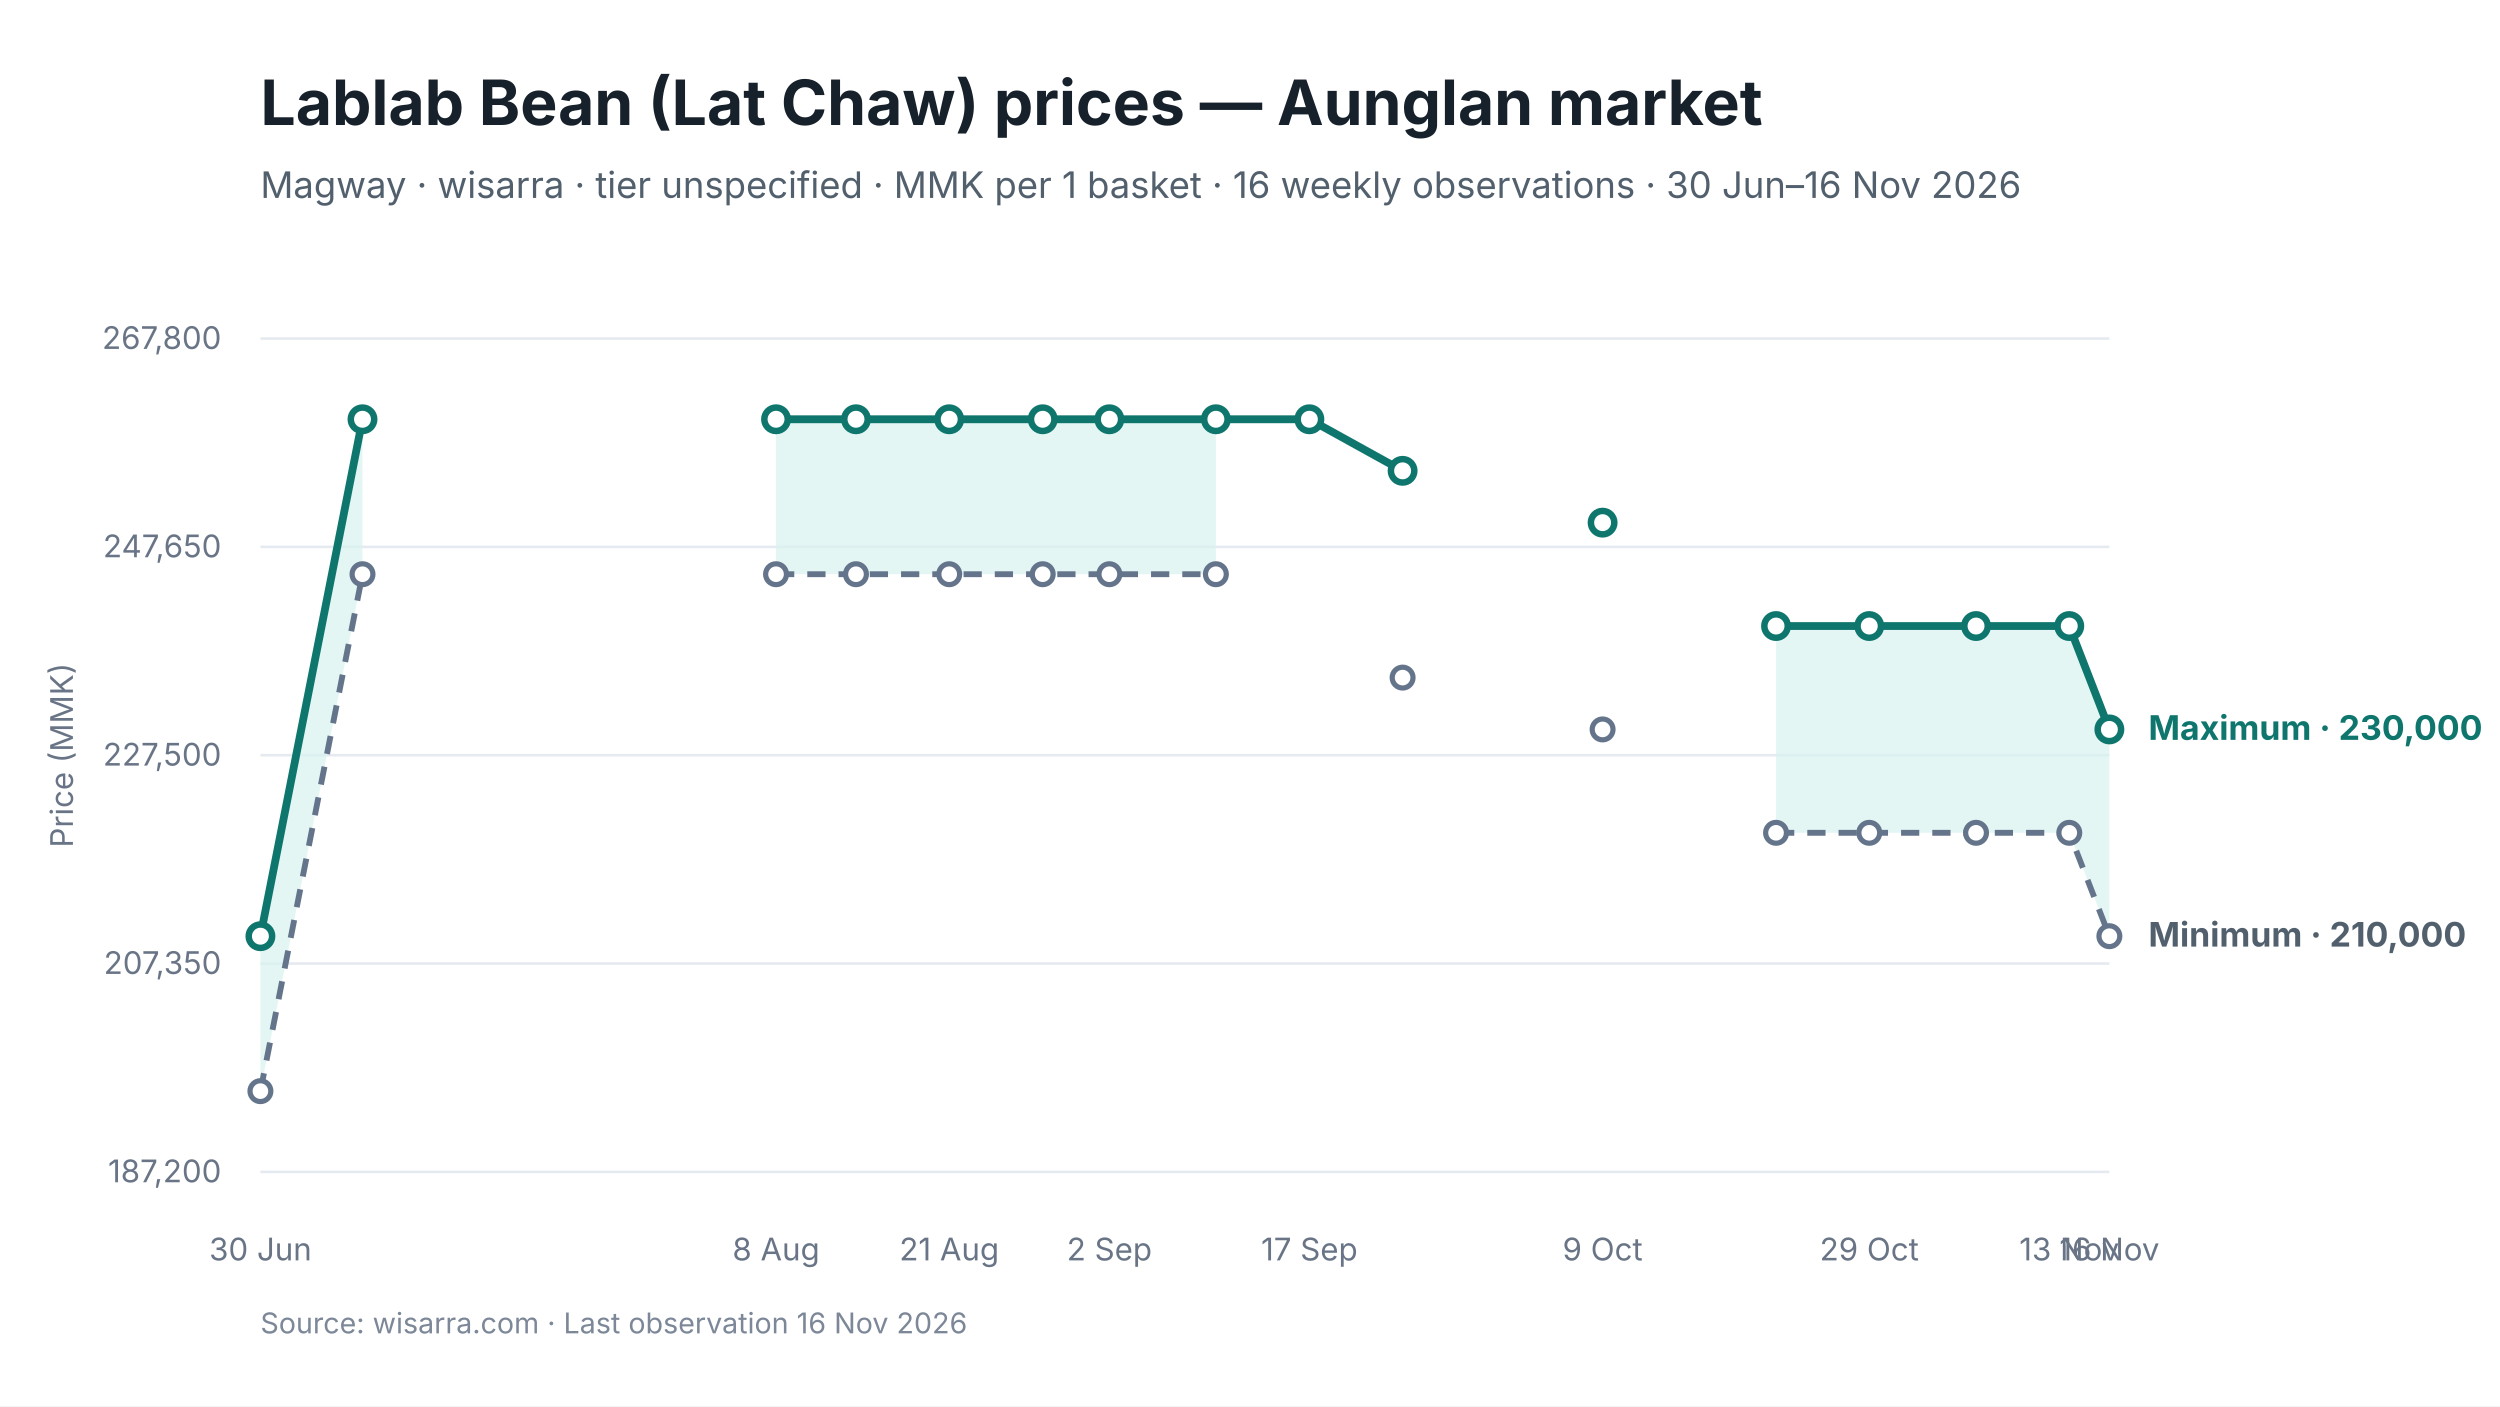
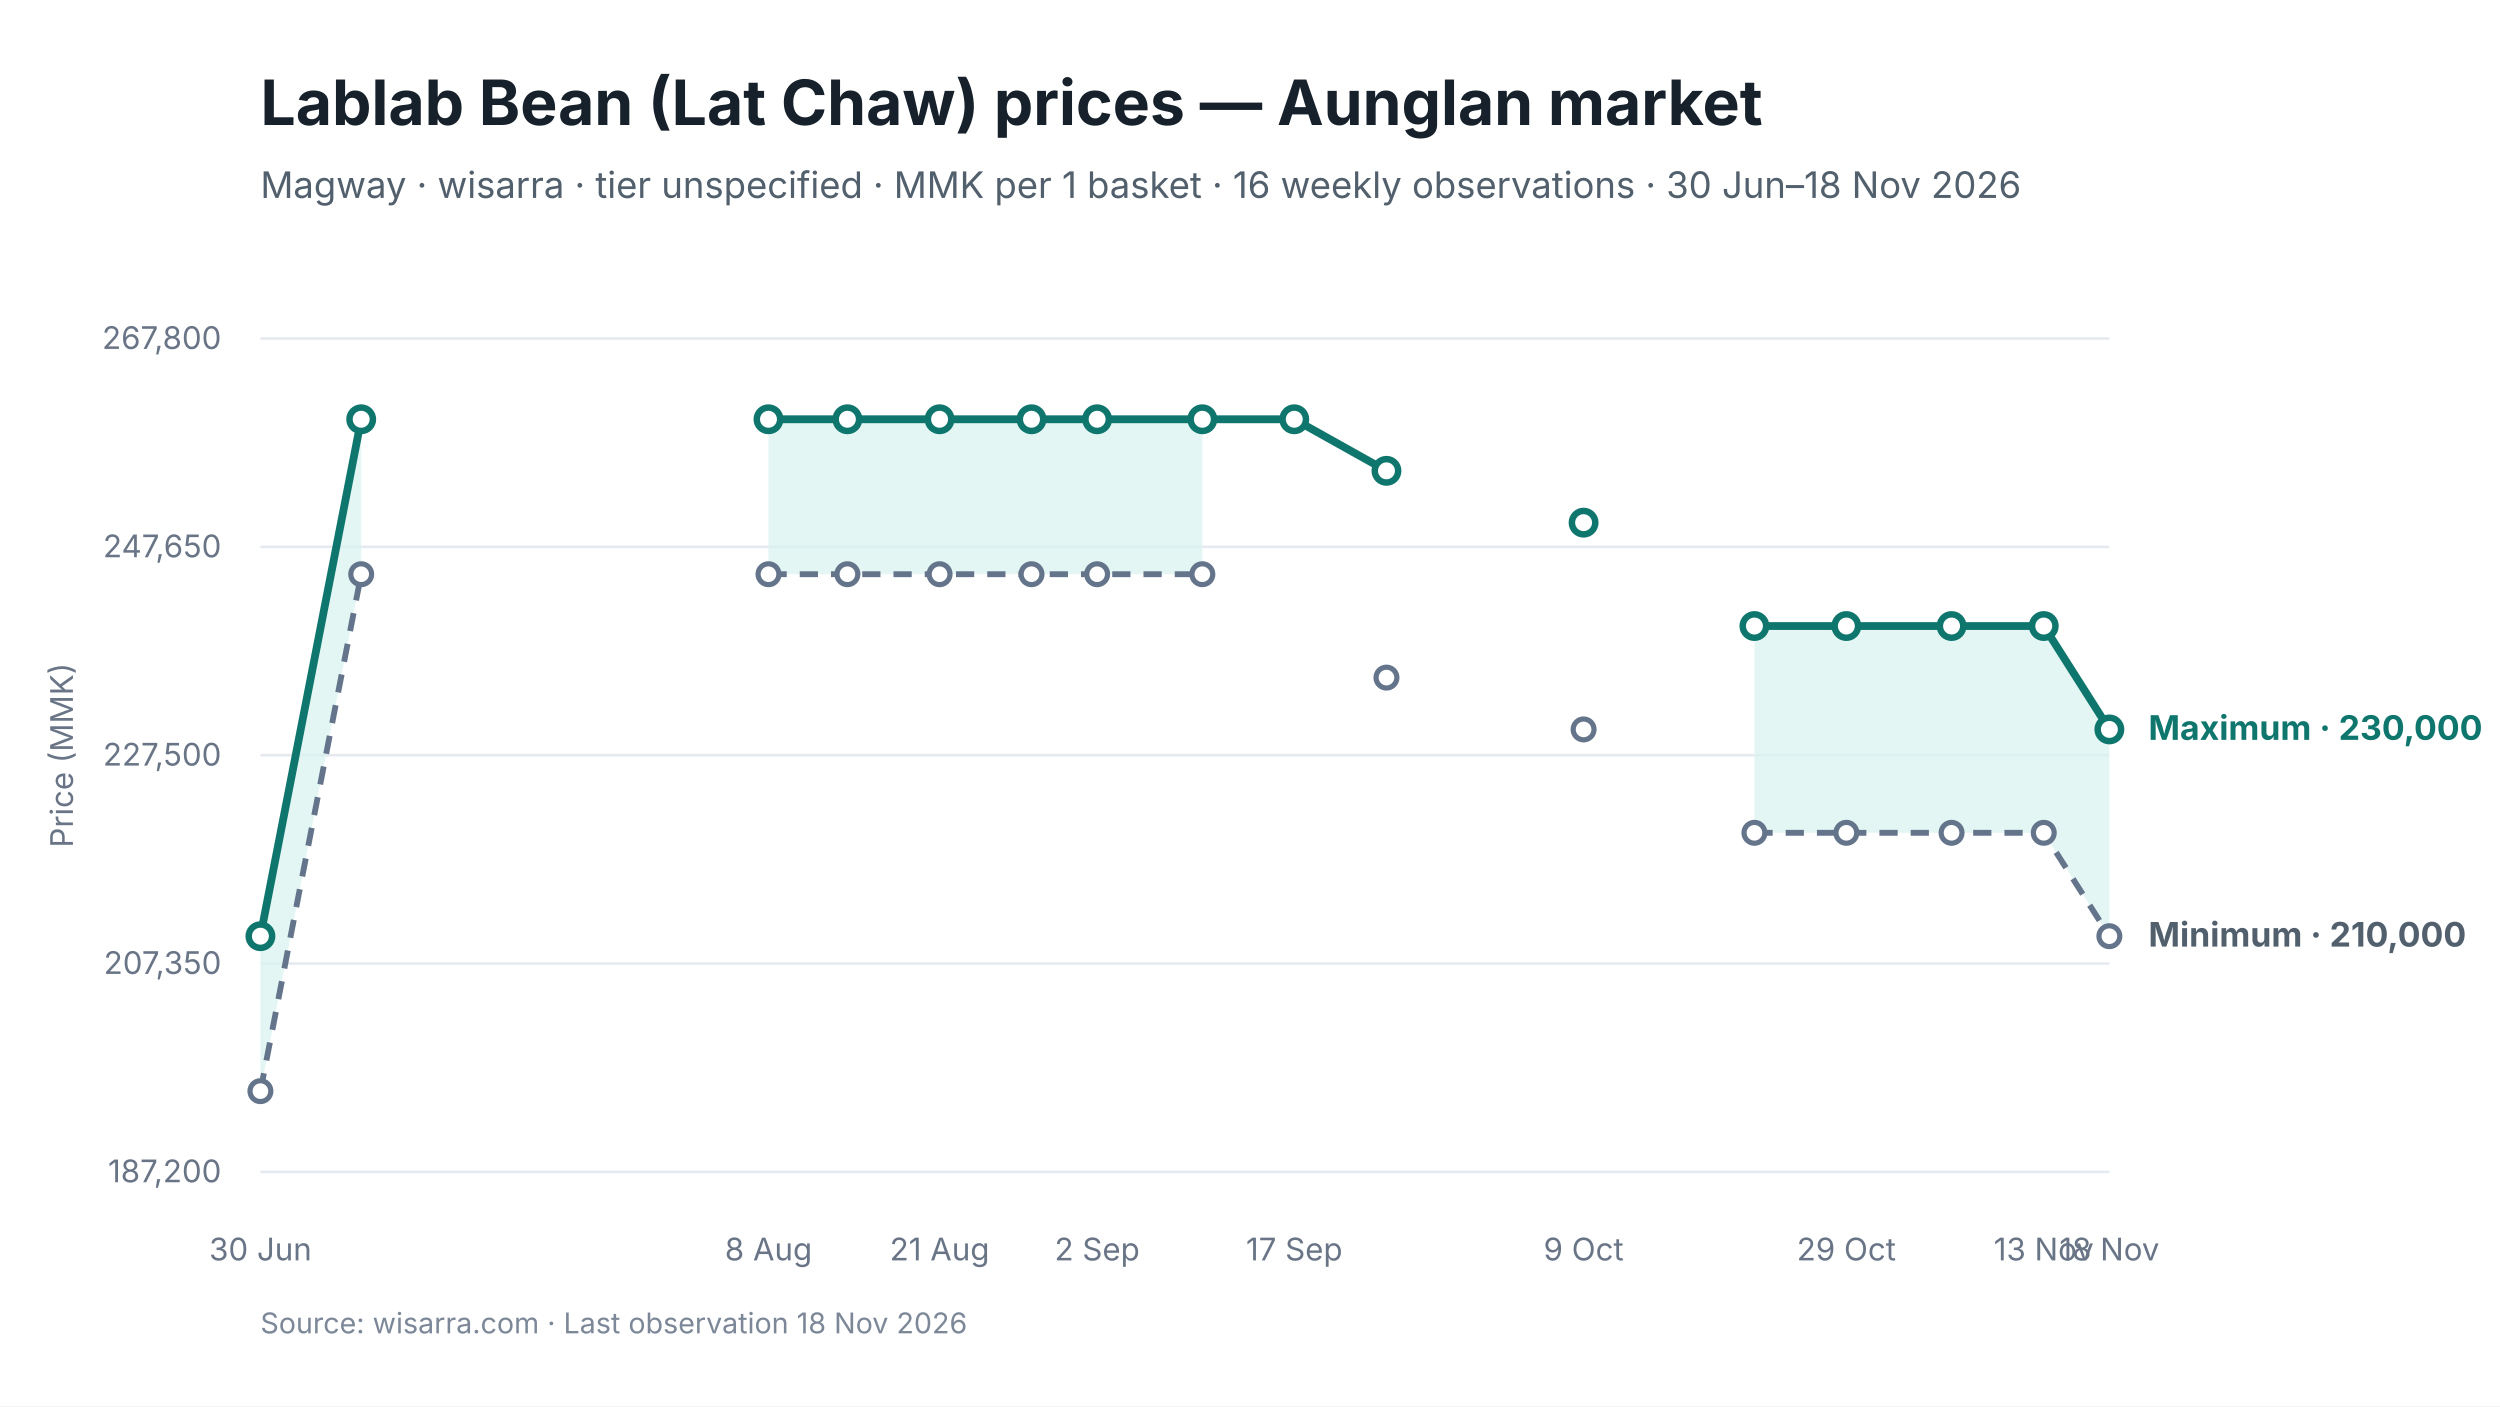
<svg xmlns="http://www.w3.org/2000/svg" viewBox="0 0 960 540" width="960" height="540" role="img" aria-labelledby="chart-title chart-desc">
  <style>
text { font-family: Inter, -apple-system, BlinkMacSystemFont, "Segoe UI", sans-serif; fill: #17212B; }
.chart-title { font-size: 24px; font-weight: 650; }
.subtitle { font-size: 14px; fill: #52606D; }
.axis { font-size: 12px; fill: #697586; }
.grid { stroke: #E5EAF0; stroke-width: 1; }
.range { fill: #D9F3F0; fill-opacity: 0.72; }
.maximum { stroke: #0F766E; stroke-width: 3; fill: none; }
.minimum { stroke: #64748B; stroke-width: 2.25; stroke-dasharray: 7 5; fill: none; }
.modal { stroke: #2563EB; stroke-width: 3; fill: none; }
.point-max { fill: #FFFFFF; stroke: #0F766E; stroke-width: 2.5; }
.point-min { fill: #FFFFFF; stroke: #64748B; stroke-width: 2; }
.point-modal { fill: #FFFFFF; stroke: #2563EB; stroke-width: 2.5; }
.direct-label { font-size: 13px; font-weight: 650; }
.maximum-label { fill: #0F766E; }
.minimum-label { fill: #52606D; }
.combined-label { fill: #334155; }
.modal-label { fill: #1D4ED8; }
.source { font-size: 11px; fill: #7C8798; }
</style>
  <rect width="960" height="540" fill="#FFFFFF" />
  <text id="chart-title" x="100" y="48" class="chart-title">Lablab Bean (Lat Chaw) prices — Aunglan market</text>
-   <text x="100" y="76" class="subtitle">Magway · wisarra · tier unspecified · MMK per 1 basket · 16 weekly observations · 30 Jun–16 Nov 2026</text>
+   <text x="100" y="76" class="subtitle">Magway · wisarra · tier unspecified · MMK per 1 basket · 16 weekly observations · 30 Jun–18 Nov 2026</text>
  <line x1="100" y1="130.0" x2="810" y2="130.0" class="grid" />
  <text x="85" y="134.0" text-anchor="end" class="axis">267,800</text>
  <line x1="100" y1="210.0" x2="810" y2="210.0" class="grid" />
  <text x="85" y="214.0" text-anchor="end" class="axis">247,650</text>
  <line x1="100" y1="290.0" x2="810" y2="290.0" class="grid" />
  <text x="85" y="294.0" text-anchor="end" class="axis">227,500</text>
  <line x1="100" y1="370.0" x2="810" y2="370.0" class="grid" />
  <text x="85" y="374.0" text-anchor="end" class="axis">207,350</text>
  <line x1="100" y1="450.0" x2="810" y2="450.0" class="grid" />
  <text x="85" y="454.0" text-anchor="end" class="axis">187,200</text>
-   <polygon points="100.0,419.0 139.2,220.5 139.2,161.0 100.0,359.5" class="range" />
-   <polygon points="298.0,220.5 328.7,220.5 364.5,220.5 400.4,220.5 426.0,220.5 466.9,220.5 466.9,161.0 426.0,161.0 400.4,161.0 364.5,161.0 328.7,161.0 298.0,161.0" class="range" />
-   <polygon points="682.0,319.8 717.8,319.8 758.8,319.8 794.6,319.8 810.0,359.5 810.0,280.1 794.6,240.4 758.8,240.4 717.8,240.4 682.0,240.4" class="range" />
-   <path d="M 100.0 419.0 L 139.2 220.5" class="minimum" />
-   <path d="M 298.0 220.5 L 328.7 220.5 L 364.5 220.5 L 400.4 220.5 L 426.0 220.5 L 466.9 220.5" class="minimum" />
-   <path d="M 682.0 319.8 L 717.8 319.8 L 758.8 319.8 L 794.6 319.8 L 810.0 359.5" class="minimum" />
-   <path d="M 100.0 359.5 L 139.2 161.0" class="maximum" />
-   <path d="M 298.0 161.0 L 328.7 161.0 L 364.5 161.0 L 400.4 161.0 L 426.0 161.0 L 466.9 161.0 L 502.8 161.0 L 538.6 180.8" class="maximum" />
-   <path d="M 682.0 240.4 L 717.8 240.4 L 758.8 240.4 L 794.6 240.4 L 810.0 280.1" class="maximum" />
+   <polygon points="100.0,419.0 138.7,220.5 138.7,161.0 100.0,359.5" class="range" />
+   <polygon points="295.1,220.5 325.4,220.5 360.8,220.5 396.1,220.5 421.3,220.5 461.7,220.5 461.7,161.0 421.3,161.0 396.1,161.0 360.8,161.0 325.4,161.0 295.1,161.0" class="range" />
+   <polygon points="673.7,319.8 709.0,319.8 749.4,319.8 784.8,319.8 810.0,359.5 810.0,280.1 784.8,240.4 749.4,240.4 709.0,240.4 673.7,240.4" class="range" />
+   <path d="M 100.0 419.0 L 138.7 220.5" class="minimum" />
+   <path d="M 295.1 220.5 L 325.4 220.5 L 360.8 220.5 L 396.1 220.5 L 421.3 220.5 L 461.7 220.5" class="minimum" />
+   <path d="M 673.7 319.8 L 709.0 319.8 L 749.4 319.8 L 784.8 319.8 L 810.0 359.5" class="minimum" />
+   <path d="M 100.0 359.5 L 138.7 161.0" class="maximum" />
+   <path d="M 295.1 161.0 L 325.4 161.0 L 360.8 161.0 L 396.1 161.0 L 421.3 161.0 L 461.7 161.0 L 497.0 161.0 L 532.4 180.8" class="maximum" />
+   <path d="M 673.7 240.4 L 709.0 240.4 L 749.4 240.4 L 784.8 240.4 L 810.0 280.1" class="maximum" />
  <circle cx="100.0" cy="419.0" r="4" class="point-min" />
-   <circle cx="139.2" cy="220.5" r="4" class="point-min" />
-   <circle cx="298.0" cy="220.5" r="4" class="point-min" />
-   <circle cx="328.7" cy="220.5" r="4" class="point-min" />
-   <circle cx="364.5" cy="220.5" r="4" class="point-min" />
-   <circle cx="400.4" cy="220.5" r="4" class="point-min" />
-   <circle cx="426.0" cy="220.5" r="4" class="point-min" />
-   <circle cx="466.9" cy="220.5" r="4" class="point-min" />
-   <circle cx="538.6" cy="260.2" r="4" class="point-min" />
-   <circle cx="615.4" cy="280.1" r="4" class="point-min" />
-   <circle cx="682.0" cy="319.8" r="4" class="point-min" />
-   <circle cx="717.8" cy="319.8" r="4" class="point-min" />
-   <circle cx="758.8" cy="319.8" r="4" class="point-min" />
-   <circle cx="794.6" cy="319.8" r="4" class="point-min" />
+   <circle cx="138.7" cy="220.5" r="4" class="point-min" />
+   <circle cx="295.1" cy="220.5" r="4" class="point-min" />
+   <circle cx="325.4" cy="220.5" r="4" class="point-min" />
+   <circle cx="360.8" cy="220.5" r="4" class="point-min" />
+   <circle cx="396.1" cy="220.5" r="4" class="point-min" />
+   <circle cx="421.3" cy="220.5" r="4" class="point-min" />
+   <circle cx="461.7" cy="220.5" r="4" class="point-min" />
+   <circle cx="532.4" cy="260.2" r="4" class="point-min" />
+   <circle cx="608.1" cy="280.1" r="4" class="point-min" />
+   <circle cx="673.7" cy="319.8" r="4" class="point-min" />
+   <circle cx="709.0" cy="319.8" r="4" class="point-min" />
+   <circle cx="749.4" cy="319.8" r="4" class="point-min" />
+   <circle cx="784.8" cy="319.8" r="4" class="point-min" />
  <circle cx="810.0" cy="359.5" r="4" class="point-min" />
  <circle cx="100.0" cy="359.5" r="4.5" class="point-max" />
-   <circle cx="139.2" cy="161.0" r="4.5" class="point-max" />
-   <circle cx="298.0" cy="161.0" r="4.5" class="point-max" />
-   <circle cx="328.7" cy="161.0" r="4.5" class="point-max" />
-   <circle cx="364.5" cy="161.0" r="4.5" class="point-max" />
-   <circle cx="400.4" cy="161.0" r="4.5" class="point-max" />
-   <circle cx="426.0" cy="161.0" r="4.5" class="point-max" />
-   <circle cx="466.9" cy="161.0" r="4.5" class="point-max" />
-   <circle cx="502.8" cy="161.0" r="4.5" class="point-max" />
-   <circle cx="538.6" cy="180.8" r="4.5" class="point-max" />
-   <circle cx="615.4" cy="200.7" r="4.5" class="point-max" />
-   <circle cx="682.0" cy="240.4" r="4.5" class="point-max" />
-   <circle cx="717.8" cy="240.4" r="4.5" class="point-max" />
-   <circle cx="758.8" cy="240.4" r="4.5" class="point-max" />
-   <circle cx="794.6" cy="240.4" r="4.5" class="point-max" />
+   <circle cx="138.7" cy="161.0" r="4.5" class="point-max" />
+   <circle cx="295.1" cy="161.0" r="4.5" class="point-max" />
+   <circle cx="325.4" cy="161.0" r="4.5" class="point-max" />
+   <circle cx="360.8" cy="161.0" r="4.5" class="point-max" />
+   <circle cx="396.1" cy="161.0" r="4.5" class="point-max" />
+   <circle cx="421.3" cy="161.0" r="4.5" class="point-max" />
+   <circle cx="461.7" cy="161.0" r="4.5" class="point-max" />
+   <circle cx="497.0" cy="161.0" r="4.5" class="point-max" />
+   <circle cx="532.4" cy="180.8" r="4.5" class="point-max" />
+   <circle cx="608.1" cy="200.7" r="4.5" class="point-max" />
+   <circle cx="673.7" cy="240.4" r="4.5" class="point-max" />
+   <circle cx="709.0" cy="240.4" r="4.5" class="point-max" />
+   <circle cx="749.4" cy="240.4" r="4.5" class="point-max" />
+   <circle cx="784.8" cy="240.4" r="4.5" class="point-max" />
  <circle cx="810.0" cy="280.1" r="4.5" class="point-max" />
  <text x="100.0" y="484" text-anchor="middle" class="axis">30 Jun</text>
-   <text x="298.0" y="484" text-anchor="middle" class="axis">8 Aug</text>
-   <text x="364.5" y="484" text-anchor="middle" class="axis">21 Aug</text>
-   <text x="426.0" y="484" text-anchor="middle" class="axis">2 Sep</text>
-   <text x="502.8" y="484" text-anchor="middle" class="axis">17 Sep</text>
-   <text x="615.4" y="484" text-anchor="middle" class="axis">9 Oct</text>
-   <text x="717.8" y="484" text-anchor="middle" class="axis">29 Oct</text>
-   <text x="794.6" y="484" text-anchor="middle" class="axis">13 Nov</text>
-   <text x="810.0" y="484" text-anchor="middle" class="axis">16 Nov</text>
+   <text x="295.1" y="484" text-anchor="middle" class="axis">8 Aug</text>
+   <text x="360.8" y="484" text-anchor="middle" class="axis">21 Aug</text>
+   <text x="421.3" y="484" text-anchor="middle" class="axis">2 Sep</text>
+   <text x="497.0" y="484" text-anchor="middle" class="axis">17 Sep</text>
+   <text x="608.1" y="484" text-anchor="middle" class="axis">9 Oct</text>
+   <text x="709.0" y="484" text-anchor="middle" class="axis">29 Oct</text>
+   <text x="784.8" y="484" text-anchor="middle" class="axis">13 Nov</text>
+   <text x="810.0" y="484" text-anchor="middle" class="axis">18 Nov</text>
  <text x="825.0" y="284.1" class="direct-label maximum-label">Maximum · 230,000</text>
  <text x="825.0" y="363.5" class="direct-label minimum-label">Minimum · 210,000</text>
  <text x="28" y="290.0" text-anchor="middle" class="axis" transform="rotate(-90 28 290.0)">Price (MMK)</text>
-   <text x="100" y="512" class="source">Source: wisarra.com · Last observation 16 Nov 2026</text>
+   <text x="100" y="512" class="source">Source: wisarra.com · Last observation 18 Nov 2026</text>
</svg>
